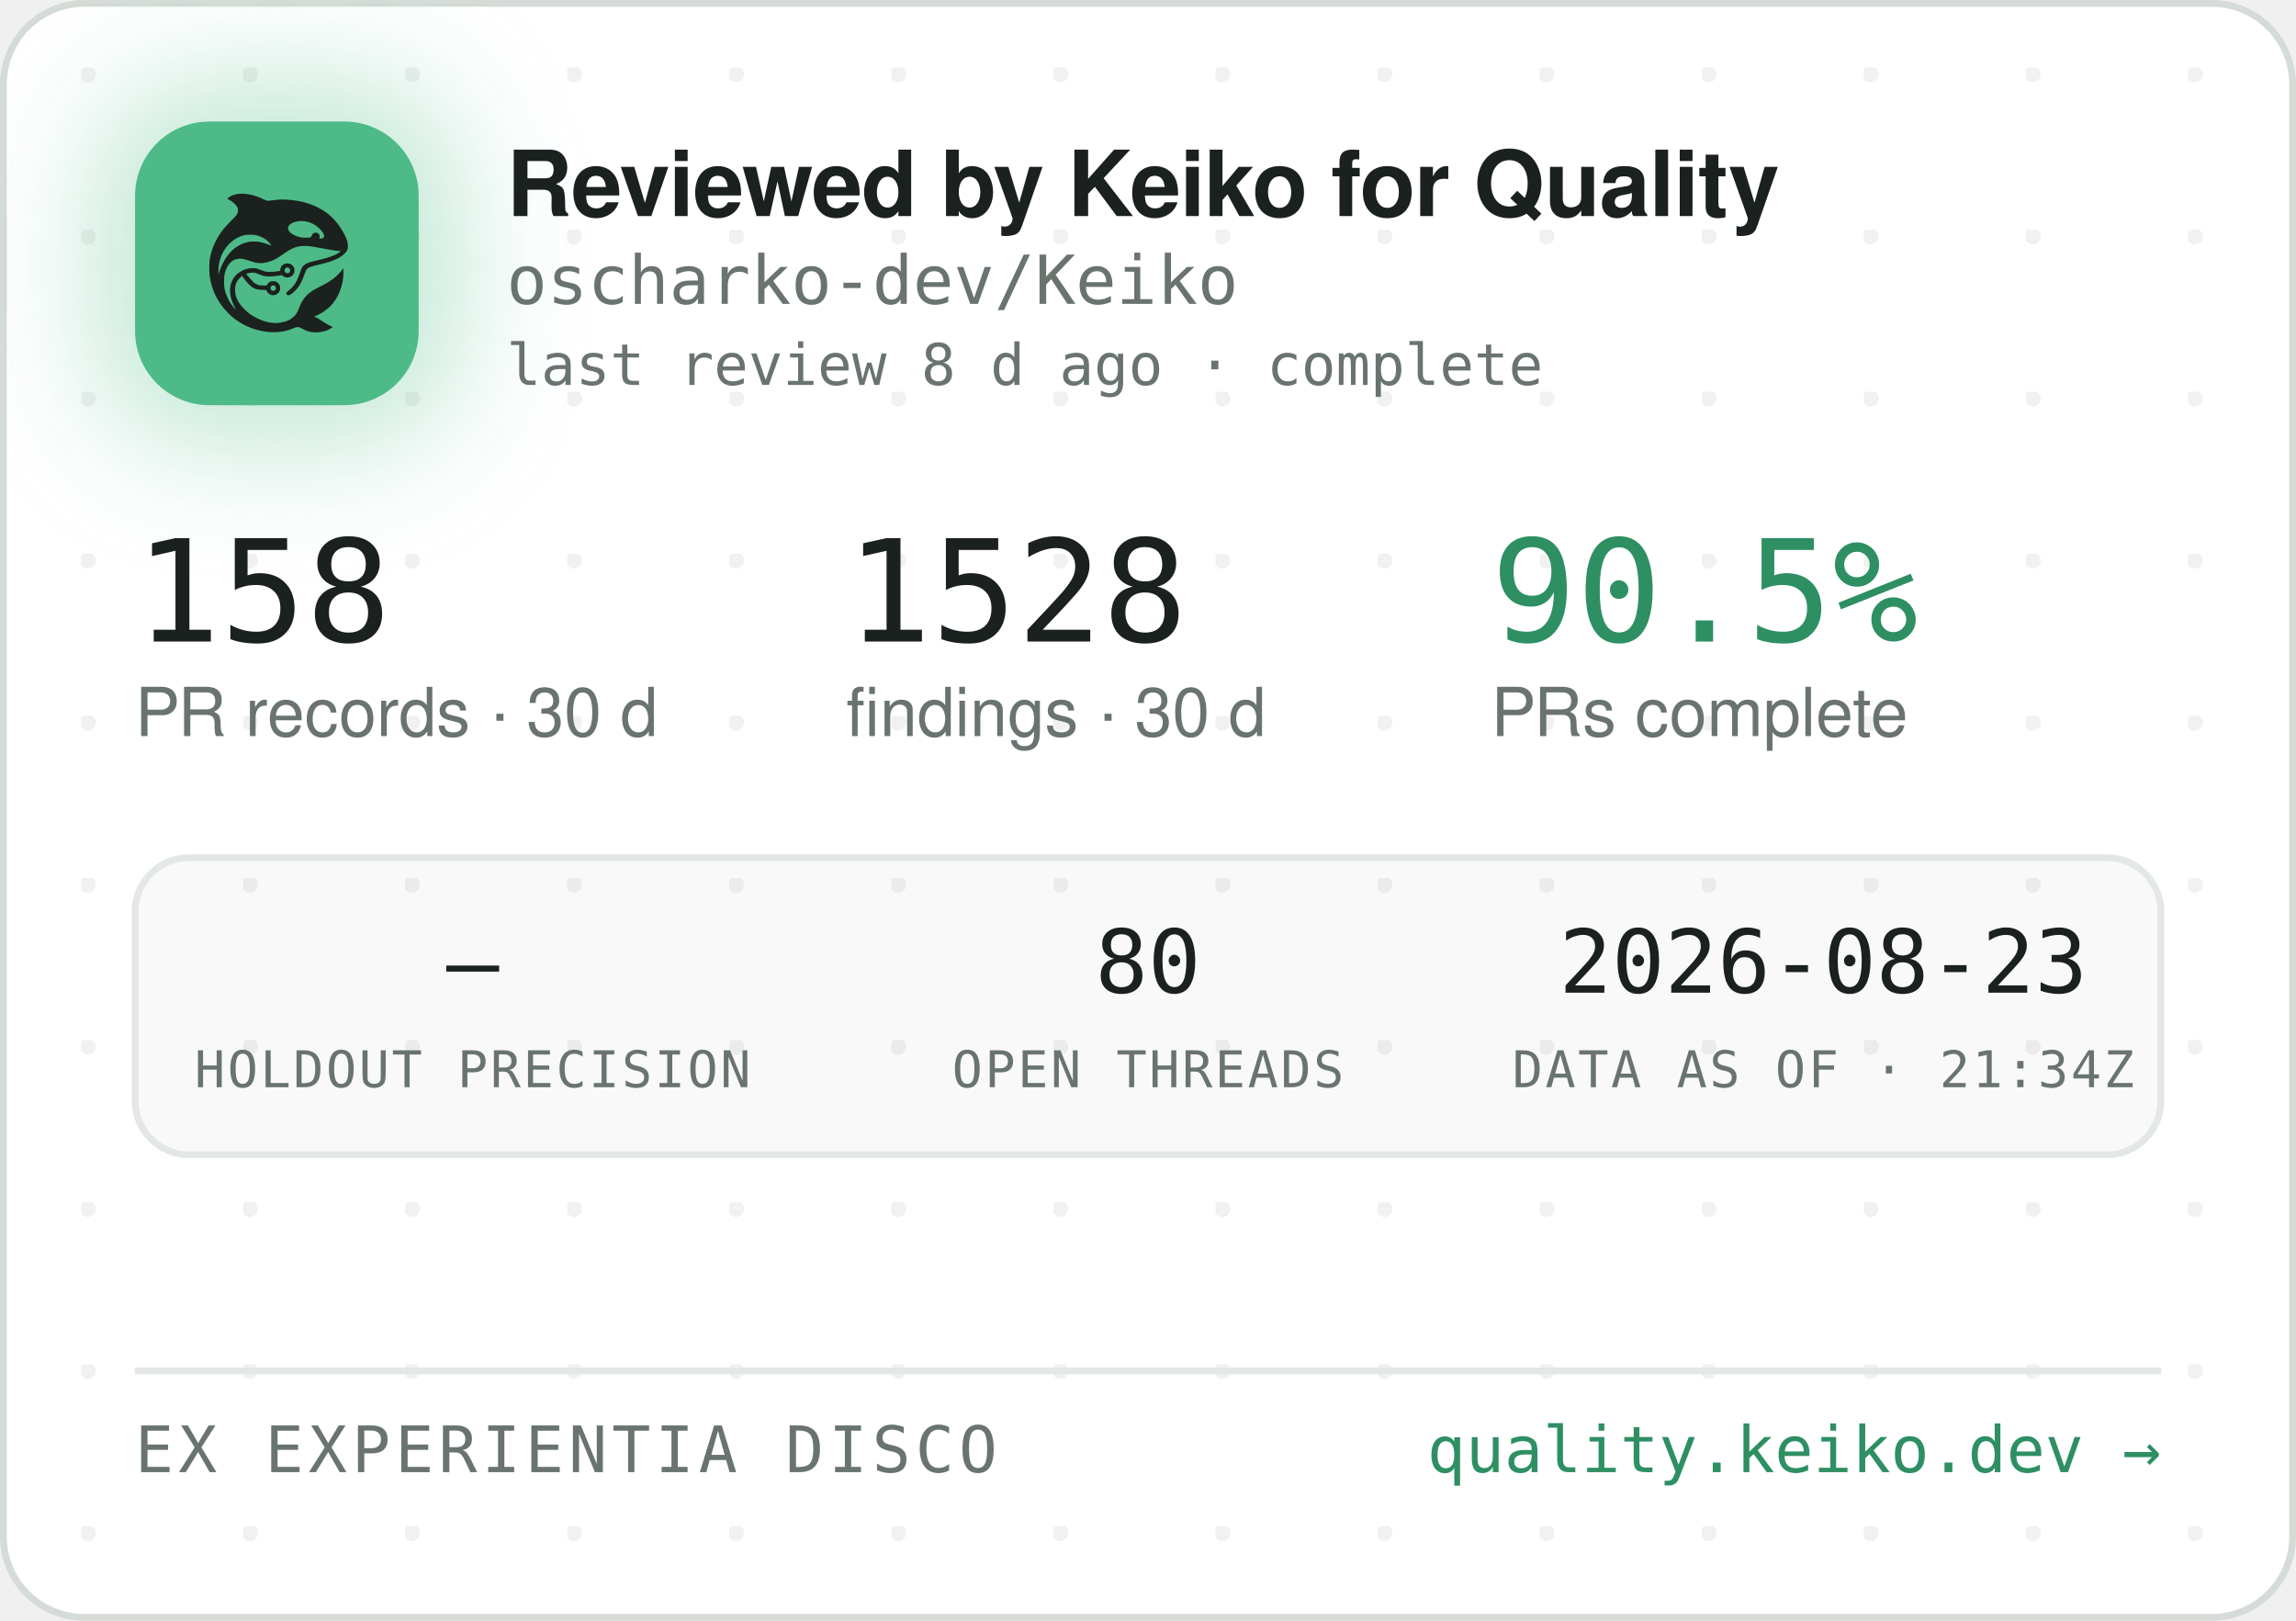
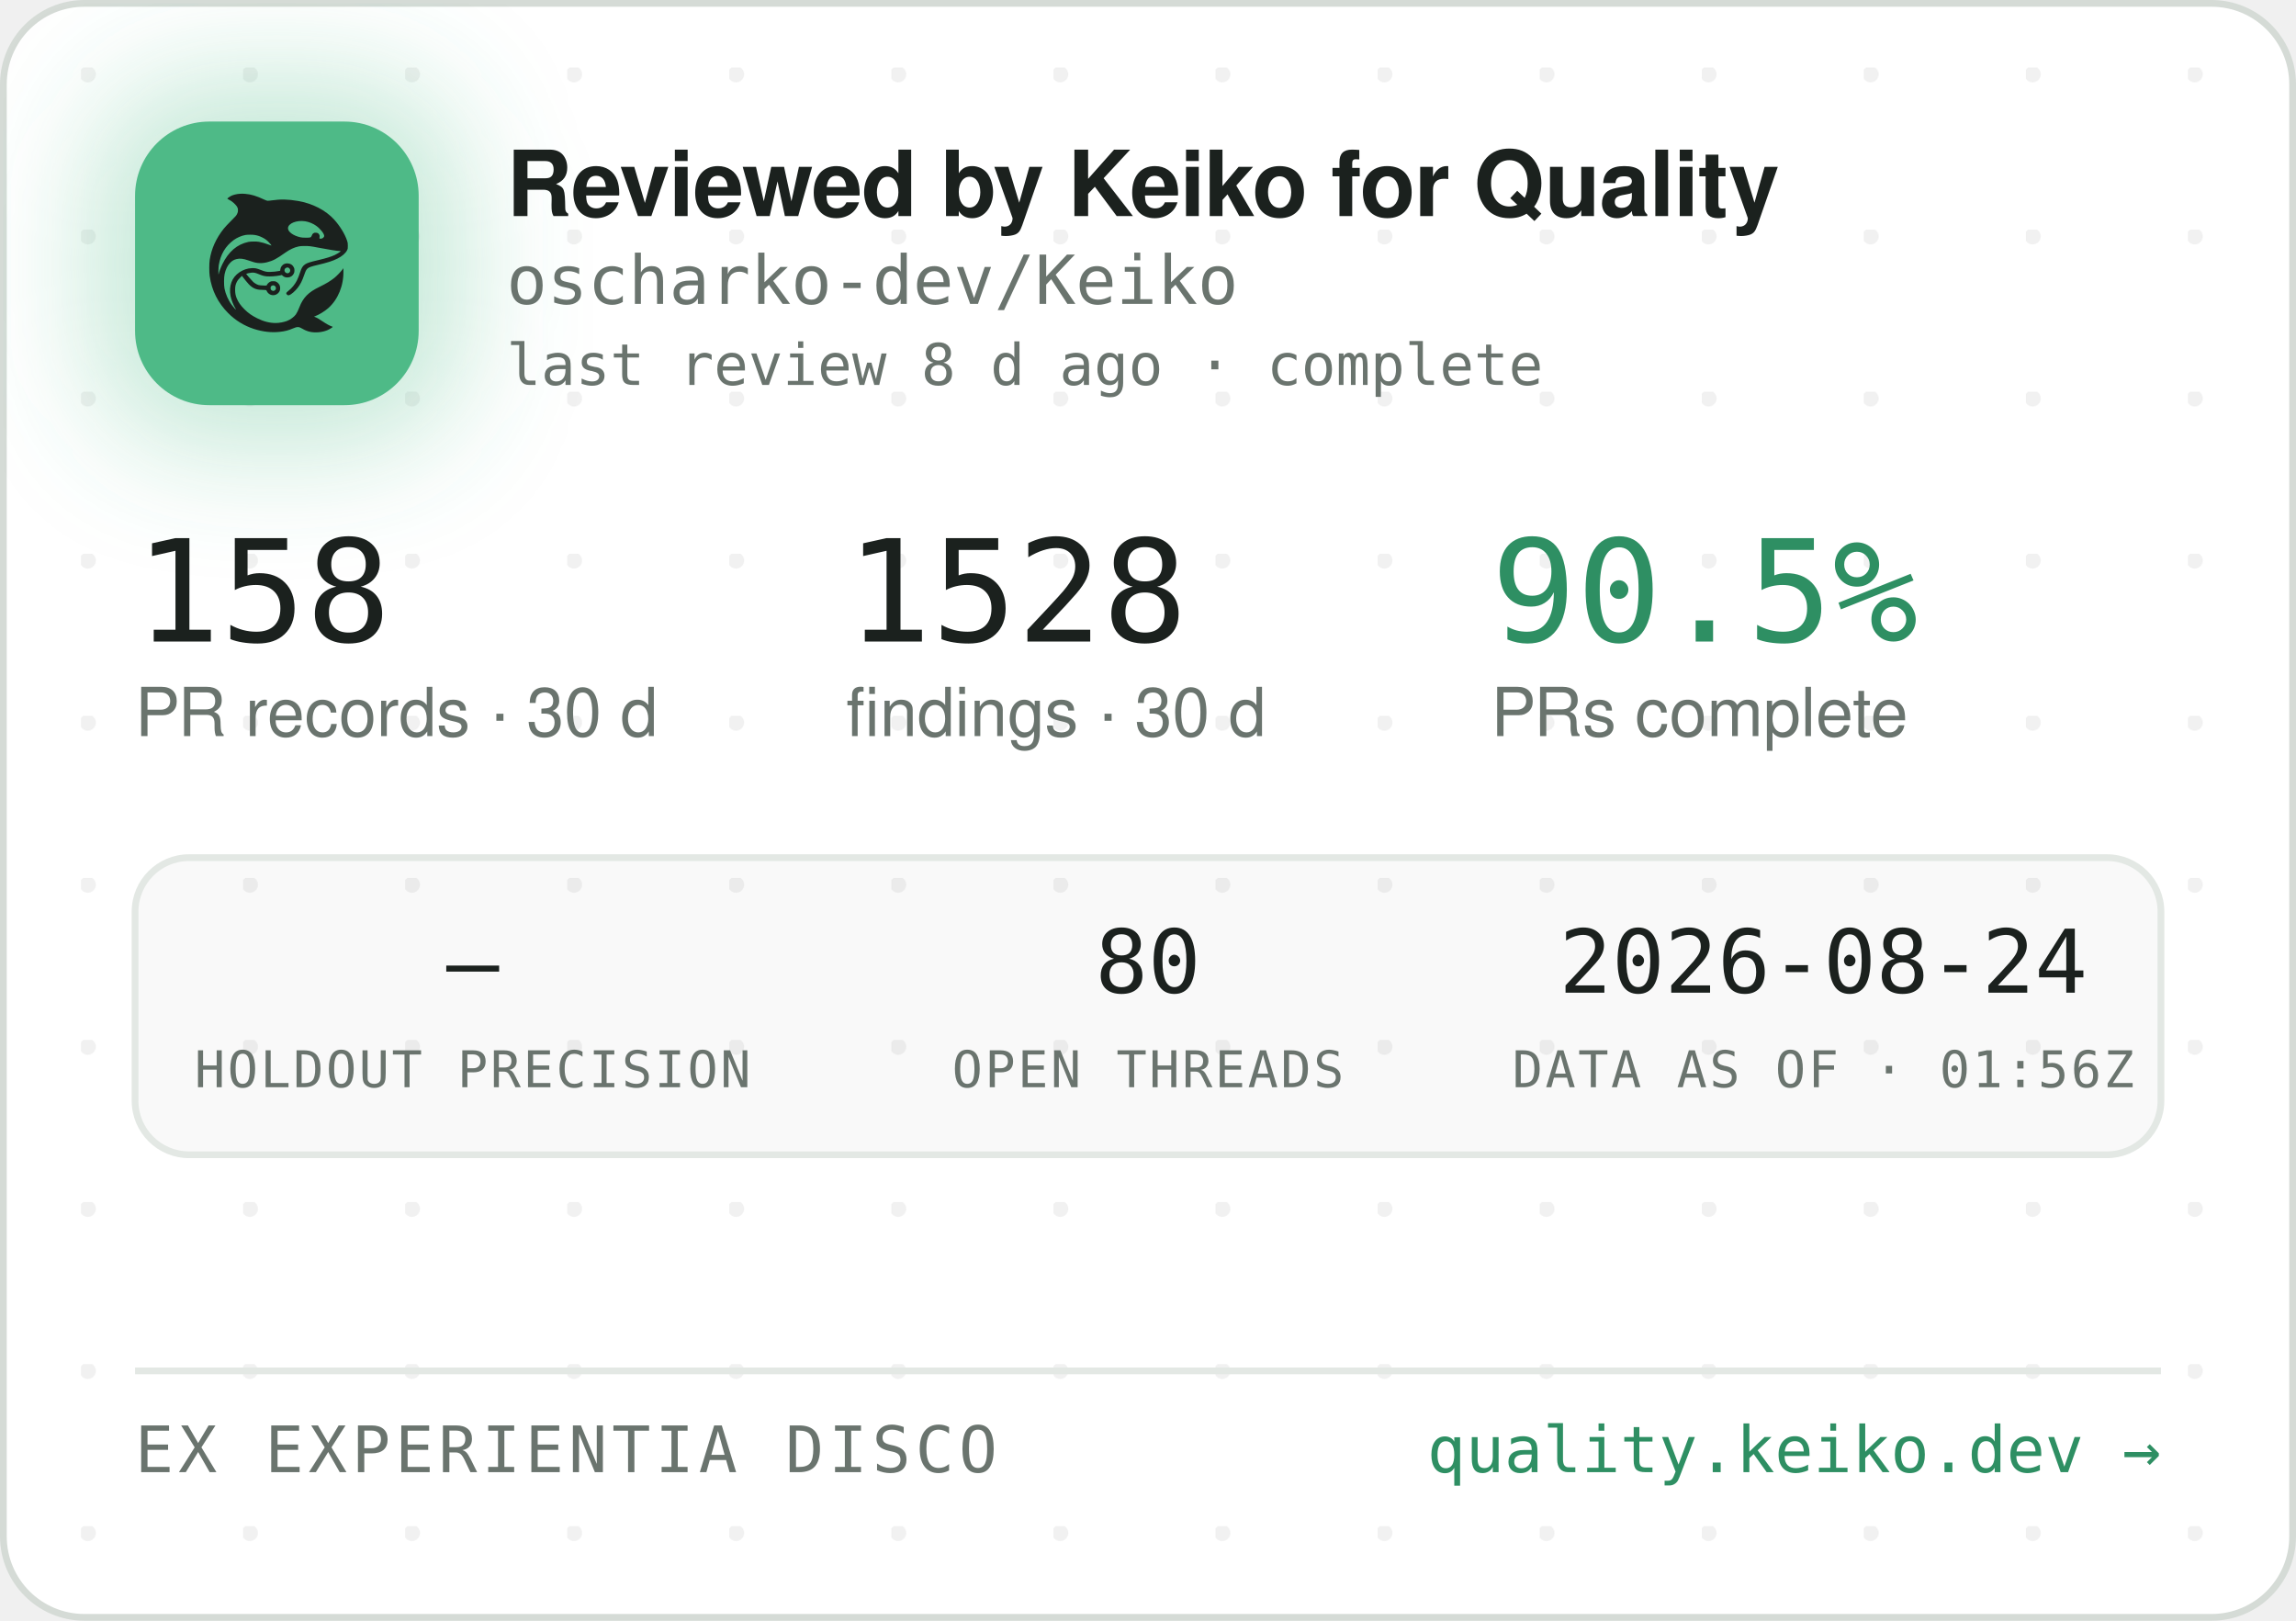
<svg xmlns="http://www.w3.org/2000/svg" width="340" height="240" viewBox="0 0 340 240" role="img" aria-label="Reviewed by Keiko for Quality — oscharko-dev/Keiko">
  <defs>
    <pattern id="dots" width="24" height="24" patternUnits="userSpaceOnUse" x="12" y="10">
      <circle cx="1" cy="1" r="1.2" fill="rgba(27,33,30,0.06)" />
    </pattern>
    <filter id="glow" x="-60%" y="-60%" width="220%" height="220%">
      <feGaussianBlur stdDeviation="9" />
    </filter>
    <clipPath id="card">
      <rect x="0.5" y="0.5" width="339" height="239" rx="12" />
    </clipPath>
  </defs>
  <rect x="0.5" y="0.5" width="339" height="239" rx="12" fill="#FFFFFF" stroke="#D5DBD6" />
  <rect x="0.5" y="0.5" width="339" height="239" rx="12" fill="url(#dots)" />
  <g clip-path="url(#card)">
    <rect x="14" y="12" width="54" height="54" rx="16" fill="rgba(78,186,135,0.35)" filter="url(#glow)" />
    <rect x="20" y="18" width="42" height="42" rx="11" fill="#4EBA87" />
    <g transform="translate(24,22) scale(0.03320312)">
      <g transform="translate(1024 0) scale(-1 1)">
        <g transform="translate(1024, 1024) scale(-0.1, -0.1)" fill="#1B211E" stroke="none">
          <path d="M3465 8223 c-144 -8 -314 -52 -408 -105 -69 -39 -146 -99 -146 -113 0 -5 30 -24 68 -42 146 -70 323 -229 377 -340 25 -49 29 -70 29 -138 -1 -72 -5 -88 -39 -160 -36 -75 -54 -95 -265 -305 -134 -132 -270 -279 -331 -355 -339 -425 -552 -896 -626 -1390 -25 -165 -25 -549 0 -720 92 -645 368 -1196 826 -1655 322 -324 710 -562 1145 -704 389 -126 793 -172 1155 -130 235 27 377 63 579 149 205 87 268 86 423 -7 102 -62 231 -115 335 -138 247 -56 562 -26 794 74 92 40 244 136 232 146 -4 3 -26 12 -48 19 -86 28 -246 116 -385 211 -162 112 -284 182 -357 207 l-48 17 40 15 c185 70 436 223 595 363 438 386 695 1014 678 1663 l-3 120 -50 -70 c-64 -90 -248 -280 -350 -362 -171 -136 -366 -255 -645 -391 -288 -140 -442 -243 -590 -391 -136 -137 -247 -316 -325 -526 -47 -127 -114 -262 -160 -326 -79 -107 -237 -224 -384 -283 -136 -55 -355 -96 -514 -96 -274 0 -548 71 -832 215 -242 123 -375 216 -553 389 -175 171 -287 332 -361 517 -44 114 -63 216 -63 359 0 152 17 233 74 350 35 70 59 102 136 179 l95 94 21 -29 c55 -75 219 -277 277 -338 171 -183 337 -256 582 -256 56 0 126 -3 155 -7 53 -6 54 -7 76 -57 30 -66 97 -128 172 -156 151 -57 318 11 395 160 33 62 34 193 3 261 -30 64 -88 125 -148 157 -44 23 -63 27 -141 27 -78 0 -97 -4 -140 -27 -58 -30 -131 -105 -141 -142 -6 -25 -8 -26 -93 -26 -47 0 -131 5 -186 10 -87 8 -111 15 -182 51 -45 22 -109 66 -143 96 -59 53 -326 361 -319 367 14 11 179 47 241 52 102 9 177 -7 318 -66 158 -66 243 -89 357 -99 157 -12 413 5 582 40 l93 19 44 -39 c59 -52 135 -75 228 -69 117 8 212 72 262 176 23 47 28 71 28 138 0 70 -4 89 -29 138 -55 110 -145 167 -270 174 -65 3 -91 0 -137 -18 -107 -40 -183 -140 -195 -257 l-6 -52 -51 -11 c-104 -23 -285 -41 -411 -42 -149 -1 -211 12 -402 88 -186 74 -256 88 -403 81 -193 -8 -377 -70 -546 -182 -342 -228 -485 -611 -399 -1064 30 -157 119 -388 209 -541 20 -35 35 -64 33 -66 -8 -8 -111 108 -190 214 -154 206 -278 489 -324 737 -28 154 -25 492 6 635 46 216 133 391 256 514 82 82 161 128 271 156 152 39 300 23 529 -57 217 -76 308 -101 410 -114 137 -17 284 -7 426 30 272 70 414 145 809 425 217 153 399 238 610 283 64 14 129 18 265 18 197 0 269 -9 615 -76 461 -89 843 -149 952 -149 41 0 41 0 23 -20 -28 -31 -169 -119 -254 -158 -167 -77 -388 -145 -716 -222 -399 -93 -508 -128 -608 -194 -102 -68 -160 -160 -217 -346 -35 -115 -102 -286 -149 -378 -85 -168 -227 -341 -377 -458 -105 -82 -115 -107 -69 -162 29 -34 65 -44 109 -29 86 29 261 181 371 322 126 162 201 309 295 581 61 176 90 232 145 283 62 57 163 93 470 165 439 104 640 169 863 278 206 100 368 240 434 375 32 67 33 71 33 198 -1 120 -3 138 -34 229 -98 294 -319 655 -573 936 -381 421 -968 723 -1618 834 -448 76 -767 83 -1169 25 -80 -12 -165 -19 -190 -17 -26 3 -90 26 -146 53 -343 162 -576 233 -842 255 -114 9 -141 10 -248 3z m2926 -1227 c164 -27 346 -102 485 -202 181 -129 354 -348 354 -448 0 -64 -75 -126 -154 -126 -60 0 -63 4 -52 70 8 50 7 65 -9 100 -29 64 -74 93 -151 98 -54 4 -70 1 -107 -21 -42 -25 -61 -52 -91 -129 -25 -64 -55 -73 -246 -73 -121 0 -187 5 -248 18 -318 70 -556 242 -556 402 0 218 388 374 775 311z m-2249 -611 c119 -21 208 -50 321 -106 114 -56 177 -100 266 -184 67 -63 157 -173 148 -181 -2 -3 -61 18 -130 45 -131 52 -298 100 -427 122 -113 20 -367 17 -470 -4 -502 -106 -885 -433 -1160 -992 -70 -142 -160 -379 -160 -424 0 -9 -5 -23 -11 -31 -13 -19 -5 316 10 410 80 482 295 846 661 1117 145 107 350 197 522 228 100 18 326 18 430 0z m1485 -1456 c95 -36 119 -159 42 -223 -78 -66 -209 -1 -209 104 0 60 33 100 99 121 36 10 36 10 68 -2z m-591 -822 c29 -26 37 -42 40 -77 6 -54 -9 -86 -55 -117 -41 -28 -70 -29 -119 -4 -44 22 -62 55 -62 112 0 51 13 75 53 99 50 31 101 26 143 -13z" />
        </g>
      </g>
    </g>
    <text x="75" y="32" font-family="-apple-system,'Segoe UI',Helvetica,Arial,sans-serif" font-size="13.5" font-weight="650" letter-spacing="-0.14" fill="#1B211E">Reviewed by Keiko for Quality</text>
    <text x="75" y="45" font-family="'JetBrains Mono',SFMono-Regular,Consolas,Menlo,monospace" font-size="10" fill="#6A746E">oscharko-dev/Keiko</text>
    <text x="75" y="57" font-family="'JetBrains Mono',SFMono-Regular,Consolas,Menlo,monospace" font-size="8.5" fill="#6A746E">last review 8 d ago · complete</text>
    <text x="20" y="95" font-family="'JetBrains Mono',SFMono-Regular,Consolas,Menlo,monospace" font-size="21" fill="#1B211E">158</text>
    <text x="20" y="109" font-family="-apple-system,'Segoe UI',Helvetica,Arial,sans-serif" font-size="10" fill="#6A746E">PR records · 30 d</text>
    <text x="125.3" y="95" font-family="'JetBrains Mono',SFMono-Regular,Consolas,Menlo,monospace" font-size="21" fill="#1B211E">1528</text>
    <text x="125.3" y="109" font-family="-apple-system,'Segoe UI',Helvetica,Arial,sans-serif" font-size="10" fill="#6A746E">findings · 30 d</text>
    <text x="220.8" y="95" font-family="'JetBrains Mono',SFMono-Regular,Consolas,Menlo,monospace" font-size="21" fill="#2E8F63">90.5%</text>
    <text x="220.8" y="109" font-family="-apple-system,'Segoe UI',Helvetica,Arial,sans-serif" font-size="10" fill="#6A746E">PRs complete</text>
    <rect x="20" y="127" width="300" height="44" rx="8" fill="rgba(27,33,30,0.025)" stroke="#E3E8E4" />
    <text x="70" y="147" text-anchor="middle" font-family="'JetBrains Mono',SFMono-Regular,Consolas,Menlo,monospace" font-size="13" fill="#1B211E">—</text>
    <text x="70" y="161" text-anchor="middle" font-family="'JetBrains Mono',SFMono-Regular,Consolas,Menlo,monospace" font-size="7.5" letter-spacing="0.35" fill="#6A746E">HOLDOUT PRECISION</text>
    <text x="170" y="147" text-anchor="middle" font-family="'JetBrains Mono',SFMono-Regular,Consolas,Menlo,monospace" font-size="13" fill="#1B211E">80</text>
    <text x="170" y="161" text-anchor="middle" font-family="'JetBrains Mono',SFMono-Regular,Consolas,Menlo,monospace" font-size="7.5" letter-spacing="0.35" fill="#6A746E">OPEN THREADS</text>
-     <text x="270" y="147" text-anchor="middle" font-family="'JetBrains Mono',SFMono-Regular,Consolas,Menlo,monospace" font-size="13" fill="#1B211E">2026-08-23</text>
-     <text x="270" y="161" text-anchor="middle" font-family="'JetBrains Mono',SFMono-Regular,Consolas,Menlo,monospace" font-size="7.5" letter-spacing="0.35" fill="#6A746E">DATA AS OF · 21:34Z</text>
+     <text x="270" y="147" text-anchor="middle" font-family="'JetBrains Mono',SFMono-Regular,Consolas,Menlo,monospace" font-size="13" fill="#1B211E">2026-08-24</text>
+     <text x="270" y="161" text-anchor="middle" font-family="'JetBrains Mono',SFMono-Regular,Consolas,Menlo,monospace" font-size="7.5" letter-spacing="0.35" fill="#6A746E">DATA AS OF · 01:56Z</text>
    <line x1="20" y1="203" x2="320" y2="203" stroke="#E3E8E4" />
    <text x="20" y="218" font-family="'JetBrains Mono',SFMono-Regular,Consolas,Menlo,monospace" font-size="9.5" letter-spacing="0.7" fill="#6A746E">EX EXPERIENTIA DISCO</text>
    <text x="320" y="218" text-anchor="end" font-family="'JetBrains Mono',SFMono-Regular,Consolas,Menlo,monospace" font-size="9.5" fill="#2E8F63">quality.keiko.dev →</text>
  </g>
</svg>
